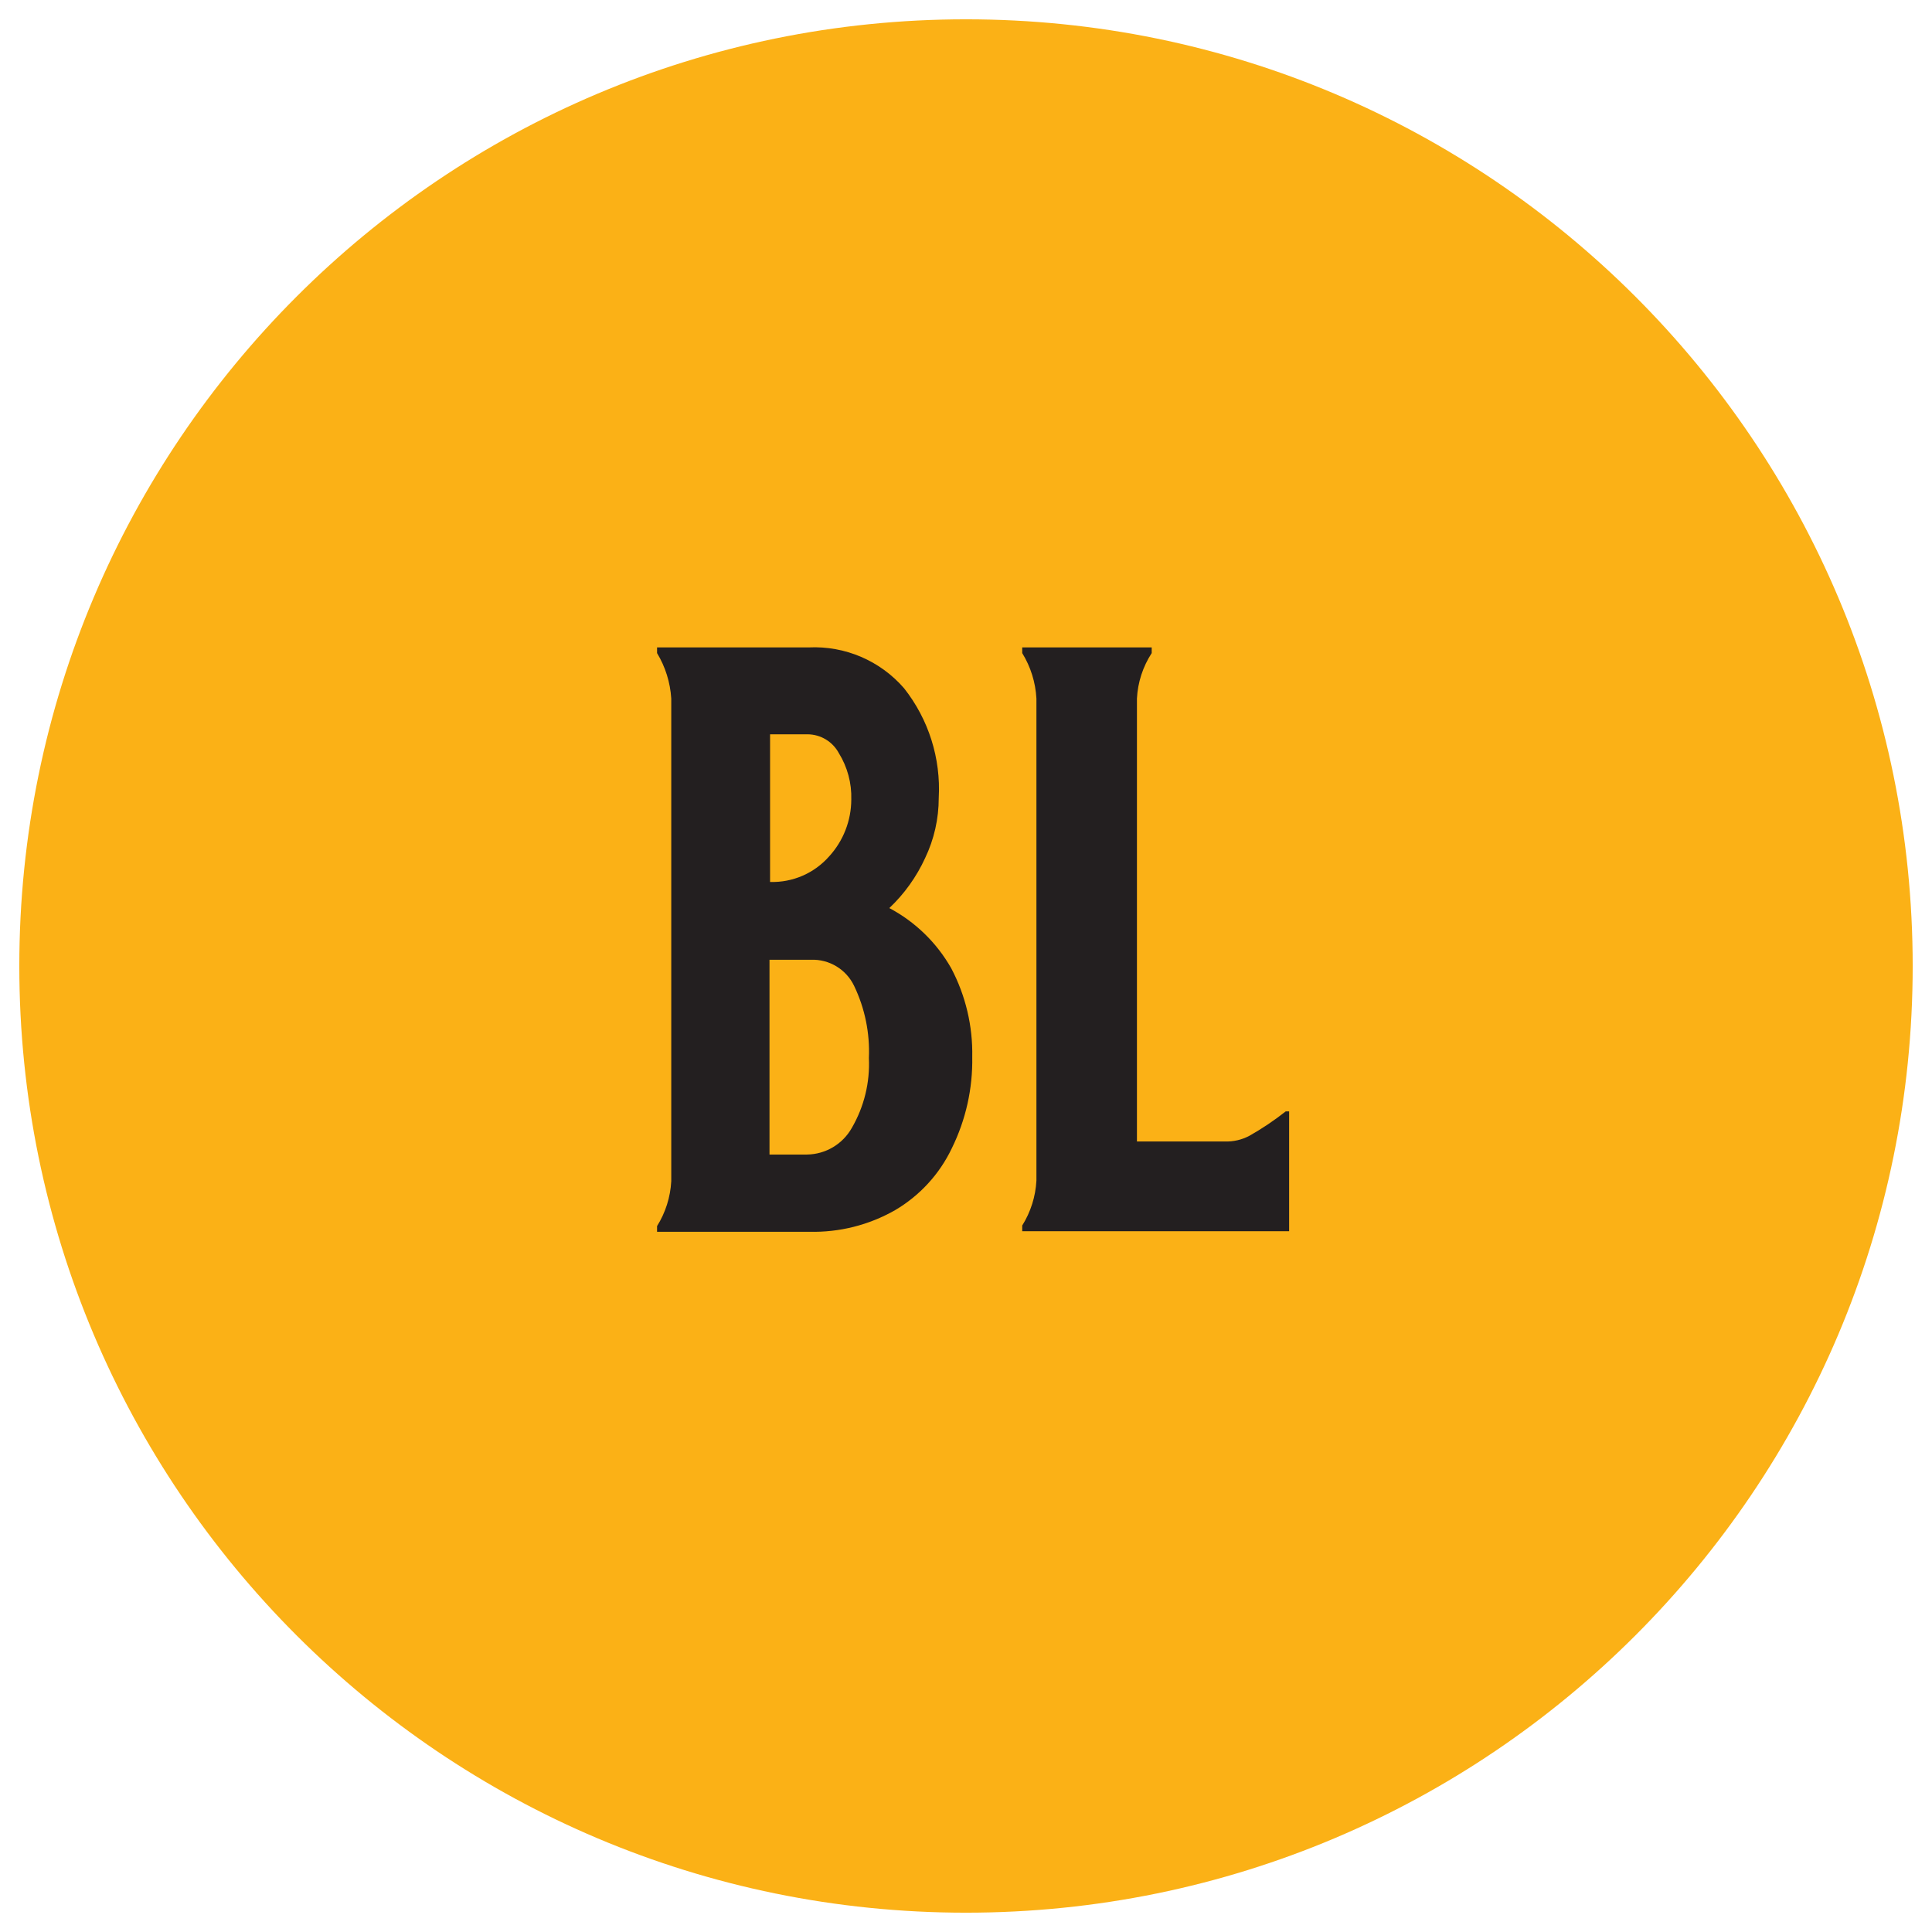
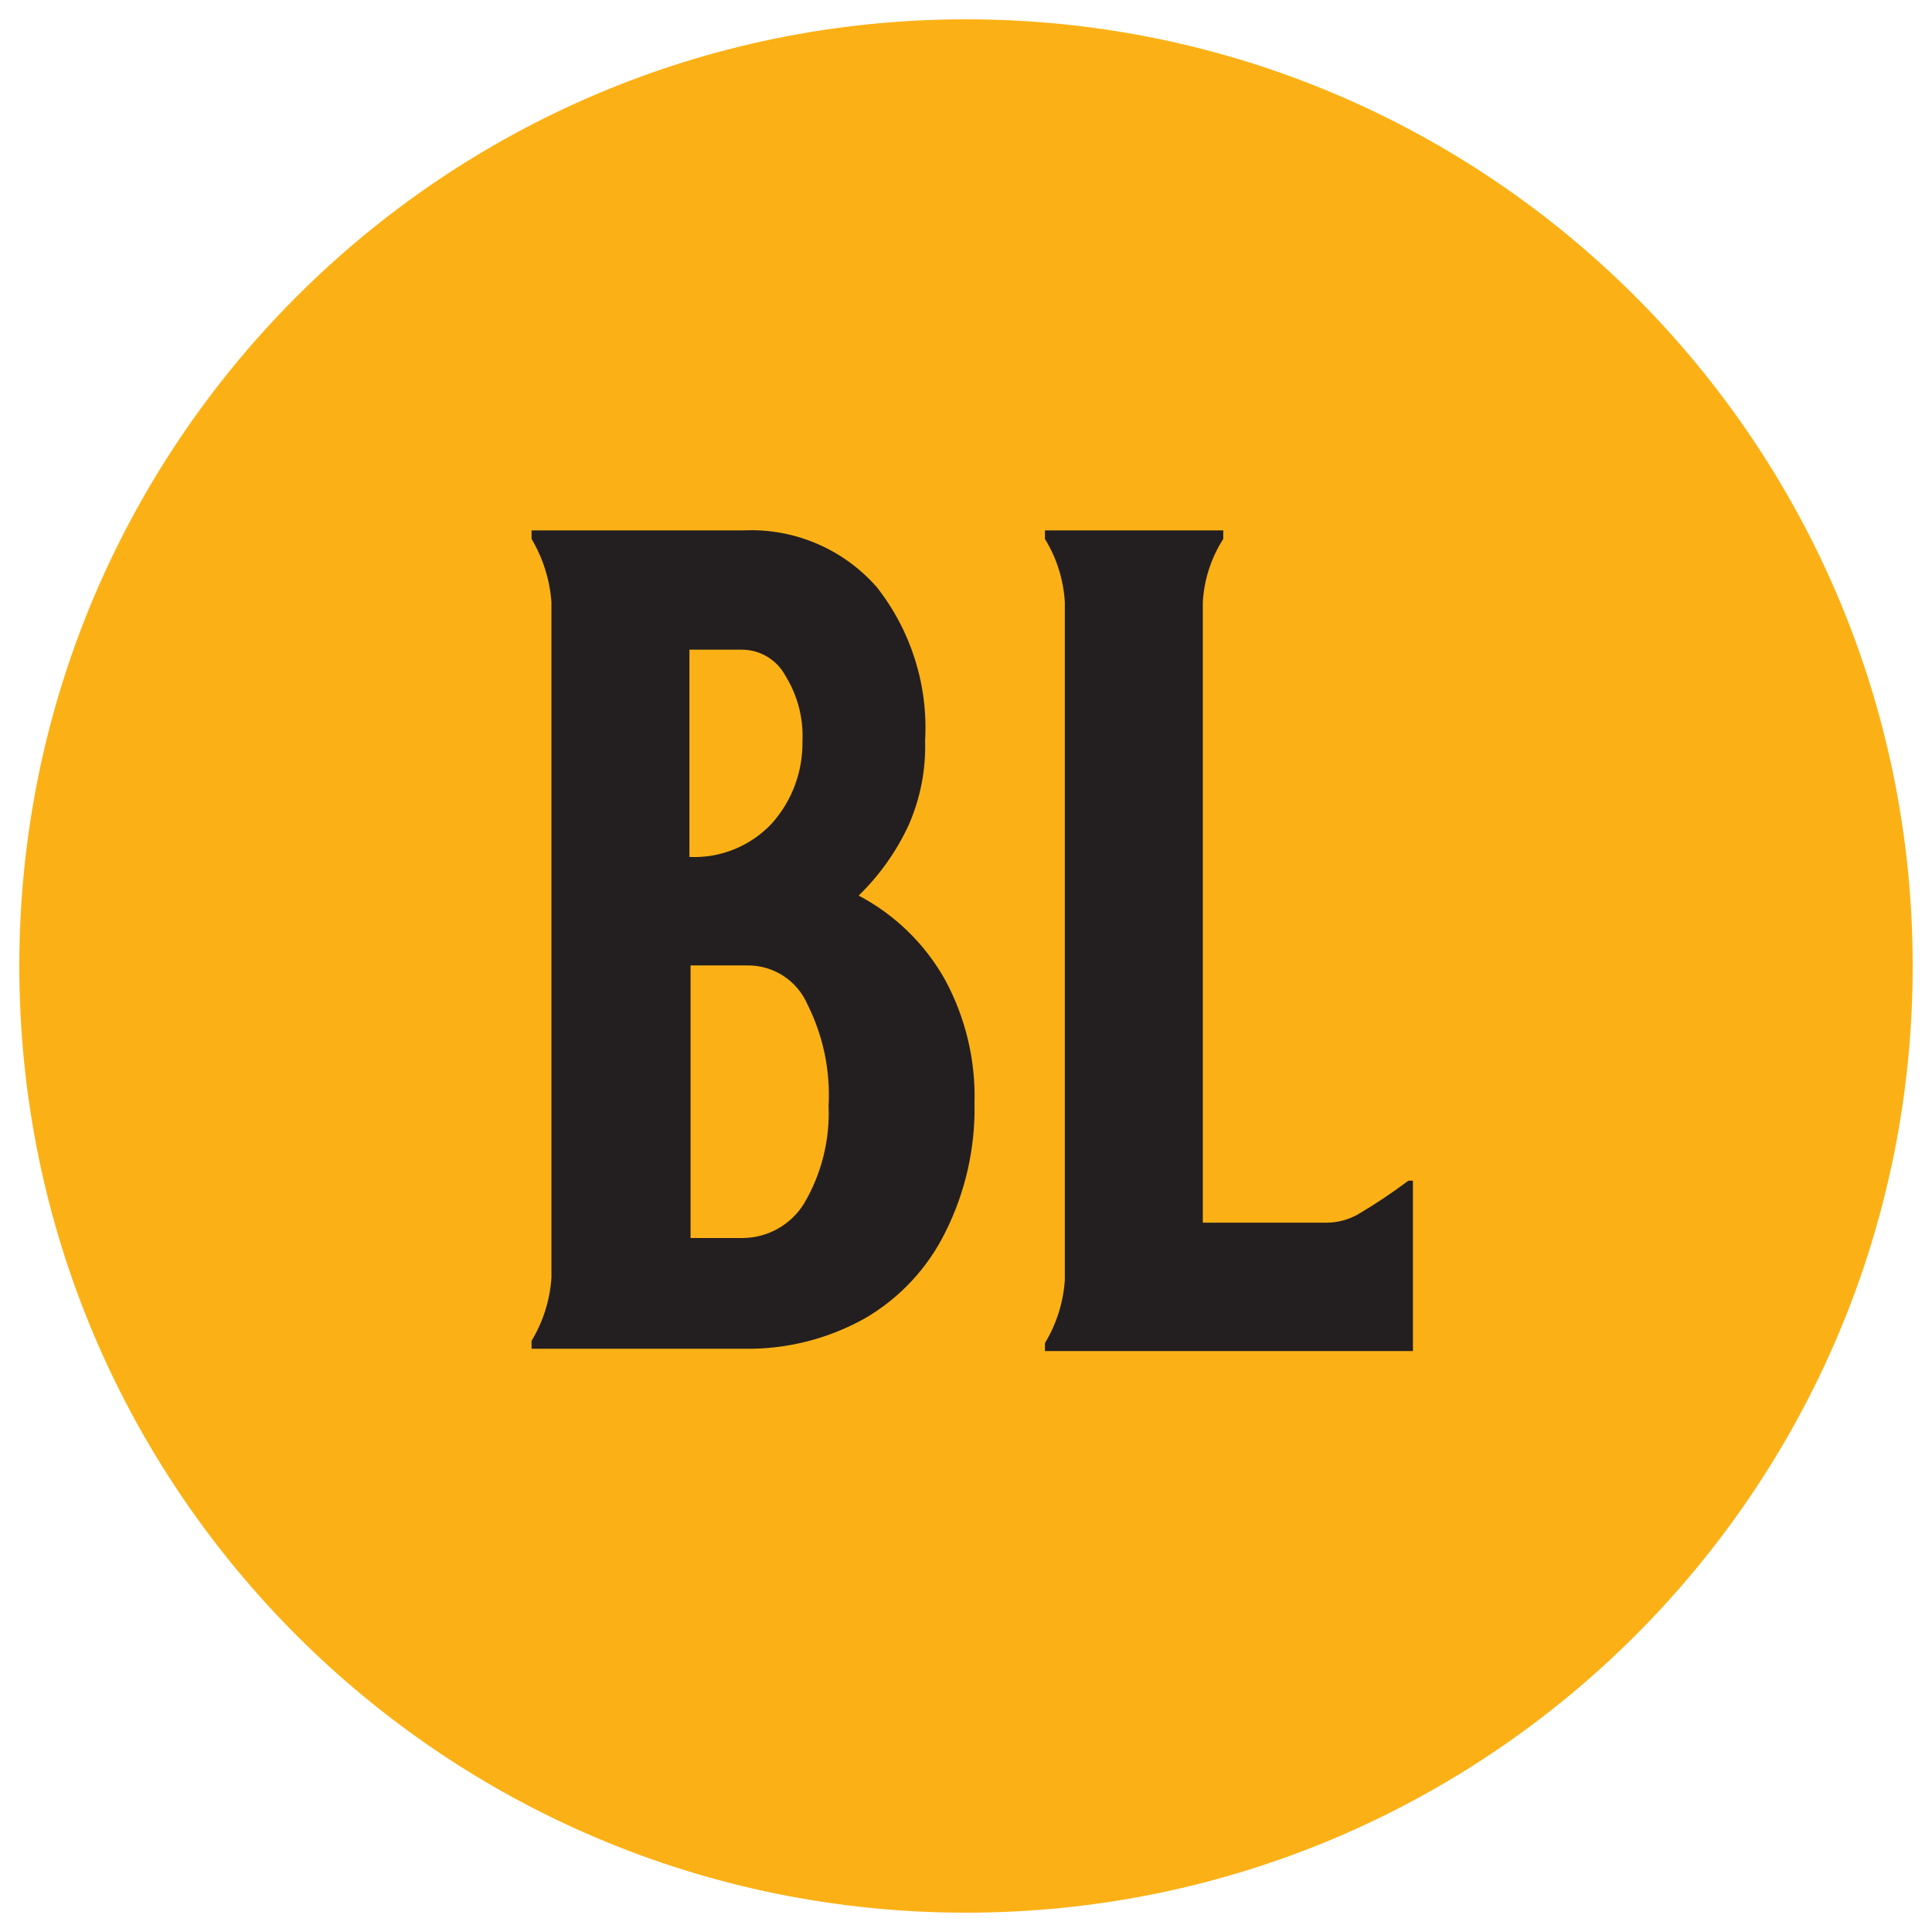
<svg xmlns="http://www.w3.org/2000/svg" id="art" viewBox="0 0 34.02 34.02">
  <defs>
    <style>.cls-1{fill:none;}.cls-2{clip-path:url(#clip-path);}.cls-3{fill:#fbb116;}.cls-4{fill:#231f20;}</style>
    <clipPath id="clip-path">
      <circle class="cls-1" cx="17.01" cy="17.01" r="16.67" />
    </clipPath>
  </defs>
  <g class="cls-2">
    <path class="cls-3" d="M37.84,17A20.84,20.84,0,1,1,17-3.83,20.83,20.83,0,0,1,37.84,17Z" />
-     <path class="cls-4" d="M14.24,11.4a2.09,2.09,0,0,1,1.68.72,2.86,2.86,0,0,1,.61,1.93,2.45,2.45,0,0,1-.24,1.06,2.85,2.85,0,0,1-.63.88,2.72,2.72,0,0,1,1.09,1.06,3.21,3.21,0,0,1,.37,1.56,3.5,3.5,0,0,1-.36,1.61,2.52,2.52,0,0,1-1,1.09,2.9,2.9,0,0,1-1.51.38H11.57v-.1a1.66,1.66,0,0,0,.25-.79V12.3a1.76,1.76,0,0,0-.25-.8v-.1Zm.36,3.68a1.49,1.49,0,0,0,.39-1,1.47,1.47,0,0,0-.22-.82.63.63,0,0,0-.55-.33h-.66v2.6A1.33,1.33,0,0,0,14.6,15.08ZM15,19.86a2.24,2.24,0,0,0,.3-1.23,2.67,2.67,0,0,0-.26-1.27.81.81,0,0,0-.76-.46h-.73v3.43h.66A.92.92,0,0,0,15,19.86Z" />
-     <path class="cls-4" d="M20.28,11.4v.1a1.62,1.62,0,0,0-.26.8v7.8h1.55A.86.86,0,0,0,22,20a5,5,0,0,0,.64-.43h.06v2.11H18v-.1a1.66,1.66,0,0,0,.25-.79V12.3a1.7,1.7,0,0,0-.25-.8v-.1Z" />
+     <path class="cls-4" d="M13.08,9.34a2.94,2.94,0,0,1,2.36,1,4,4,0,0,1,.85,2.7A3.44,3.44,0,0,1,16,14.53a4.18,4.18,0,0,1-.88,1.24,3.74,3.74,0,0,1,1.52,1.48,4.32,4.32,0,0,1,.52,2.18,4.85,4.85,0,0,1-.51,2.26,3.59,3.59,0,0,1-1.43,1.53,4.22,4.22,0,0,1-2.12.53H9.36v-.14a2.46,2.46,0,0,0,.35-1.11V10.6a2.54,2.54,0,0,0-.35-1.11V9.34Zm.52,5.15a2.12,2.12,0,0,0,.53-1.44,2,2,0,0,0-.3-1.15.87.87,0,0,0-.77-.46h-.92v3.65A1.87,1.87,0,0,0,13.6,14.49Zm.56,6.7a3.13,3.13,0,0,0,.43-1.72,3.55,3.55,0,0,0-.37-1.78A1.14,1.14,0,0,0,13.16,17h-1v4.8h.92A1.28,1.28,0,0,0,14.16,21.19Z" />
+     <path class="cls-4" d="M21.54,9.34v.15a2.31,2.31,0,0,0-.36,1.11V21.53h2.18a1.14,1.14,0,0,0,.54-.14,9.5,9.5,0,0,0,.9-.6h.08v3H18.4v-.14a2.46,2.46,0,0,0,.35-1.11V10.6a2.39,2.39,0,0,0-.35-1.11V9.34Z" />
  </g>
</svg>
